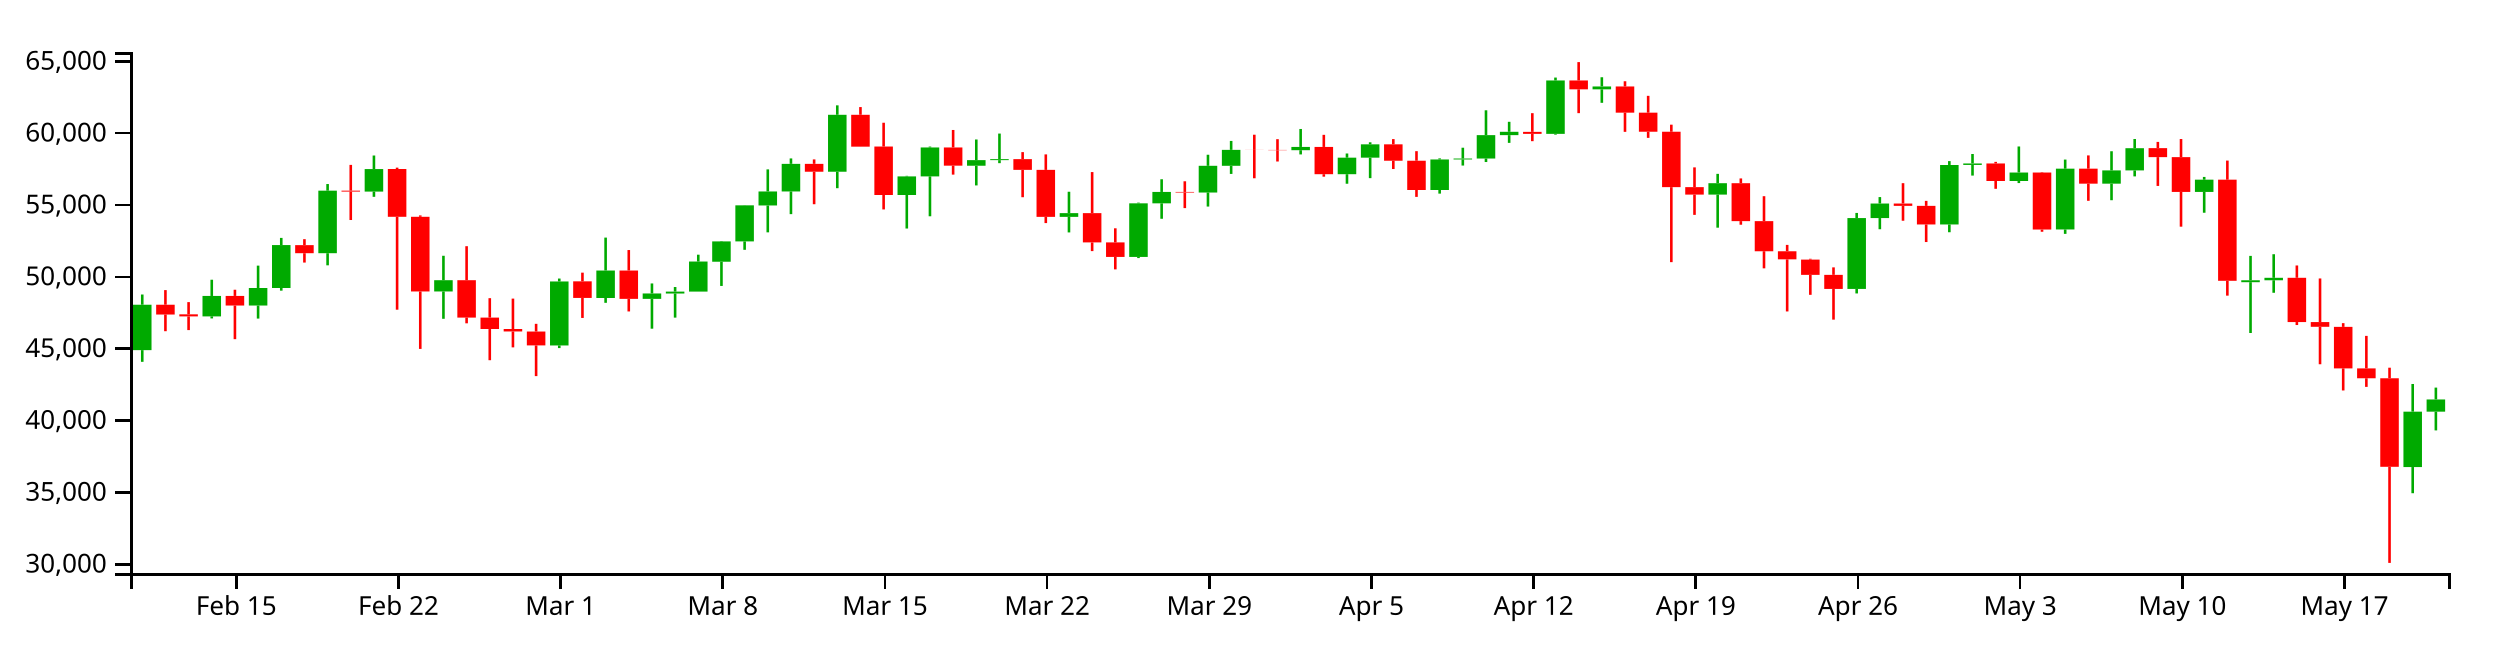
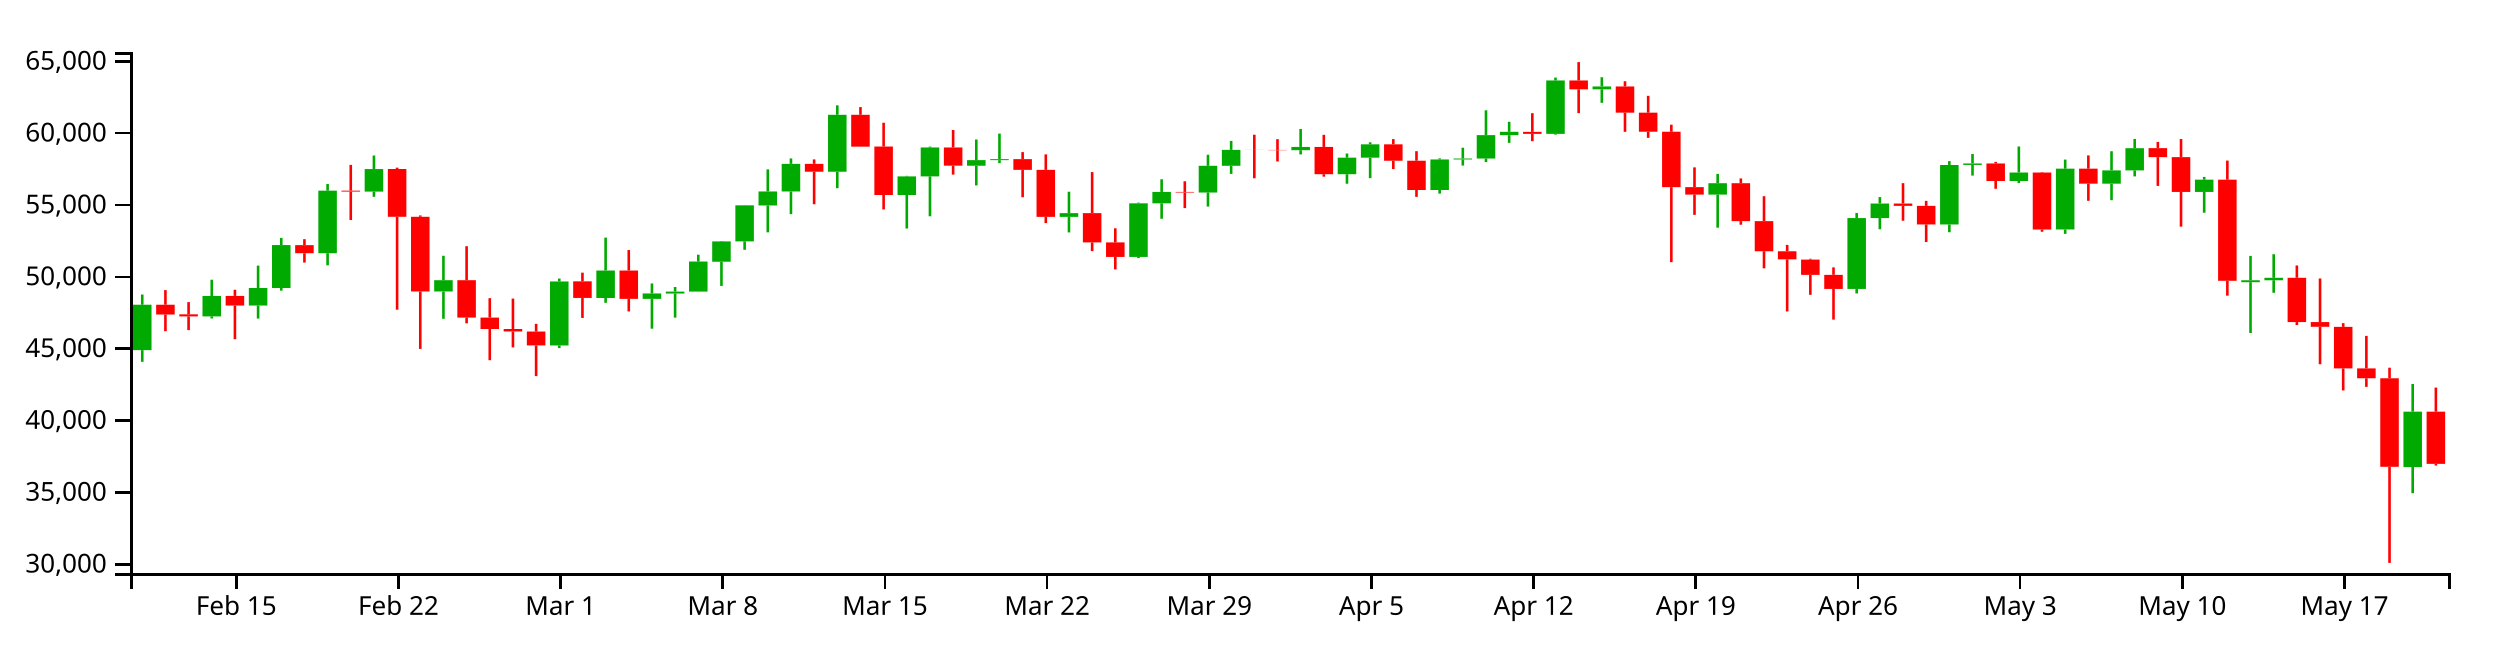
<svg xmlns="http://www.w3.org/2000/svg" version="1.1" width="960" height="250">
  <g transform="translate(50,20)">
    <style>.axis path,.axis line{fill:none;stroke:#000;shape-rendering:crispEdges;}path.candle{stroke:#000000;}path.candle.body{stroke-width:0;}path.candle.up{fill:#00AA00;stroke:#00AA00;}path.candle.down{fill:#FF0000;stroke:#FF0000;}</style>
    <g class="candlestick">
      <g class="data">
-         <path class="candle body up" d="M 1.068 114.453 l 7.117 0 L 8.185 97.007 l -7.117 0 L 1.068 114.453 M 27.757 101.491 l 7.117 0 L 34.874 93.65 l -7.117 0 L 27.757 101.491 M 45.55 97.329 l 7.117 0 L 52.667 90.585 l -7.117 0 L 45.55 97.329 M 54.446 90.585 l 7.117 0 L 61.563 74.108 l -7.117 0 L 54.446 90.585 M 72.239 77.237 l 7.117 0 L 79.356 53.217 l -7.117 0 L 72.239 77.237 M 90.032 53.575 l 7.117 0 L 97.149 44.926 l -7.117 0 L 90.032 53.575 M 116.721 91.922 l 7.117 0 L 123.838 87.59 l -7.117 0 L 116.721 91.922 M 161.204 112.651 l 7.117 0 L 168.321 88.082 l -7.117 0 L 161.204 112.651 M 178.996 94.429 l 7.117 0 L 186.114 83.876 l -7.117 0 L 178.996 94.429 M 196.789 94.774 l 7.117 0 L 203.906 92.691 l -7.117 0 L 196.789 94.774 M 205.686 92.718 l 7.117 0 L 212.803 91.971 l -7.117 0 L 205.686 92.718 M 214.582 91.971 l 7.117 0 L 221.699 80.442 l -7.117 0 L 214.582 91.971 M 223.479 80.512 l 7.117 0 L 230.596 72.698 l -7.117 0 L 223.479 80.512 M 232.375 72.698 l 7.117 0 L 239.492 58.853 l -7.117 0 L 232.375 72.698 M 241.271 58.907 l 7.117 0 L 248.389 53.517 l -7.117 0 L 241.271 58.907 M 250.168 53.517 l 7.117 0 L 257.285 42.915 l -7.117 0 L 250.168 53.517 M 267.961 45.957 l 7.117 0 L 275.078 24.071 l -7.117 0 L 267.961 45.957 M 294.65 54.877 l 7.117 0 L 301.767 47.728 l -7.117 0 L 294.65 54.877 M 303.547 47.728 l 7.117 0 L 310.664 36.626 l -7.117 0 L 303.547 47.728 M 321.339 43.644 l 7.117 0 L 328.457 41.498 l -7.117 0 L 321.339 43.644 M 330.236 41.498 l 7.117 0 L 337.353 41.099 l -7.117 0 L 330.236 41.498 M 356.925 63.274 l 7.117 0 L 364.042 61.852 l -7.117 0 L 356.925 63.274 M 383.615 78.665 l 7.117 0 L 390.732 58.075 l -7.117 0 L 383.615 78.665 M 392.511 58.075 l 7.117 0 L 399.628 53.707 l -7.117 0 L 392.511 58.075 M 410.304 53.925 l 7.117 0 L 417.421 43.675 l -7.117 0 L 410.304 53.925 M 419.2 43.675 l 7.117 0 L 426.317 37.544 l -7.117 0 L 419.2 43.675 M 445.89 37.688 l 7.117 0 L 453.007 36.422 l -7.117 0 L 445.89 37.688 M 463.683 46.894 l 7.117 0 L 470.8 40.549 l -7.117 0 L 463.683 46.894 M 472.579 40.549 l 7.117 0 L 479.696 35.429 l -7.117 0 L 472.579 40.549 M 499.268 52.955 l 7.117 0 L 506.385 41.236 l -7.117 0 L 499.268 52.955 M 508.165 41.236 l 7.117 0 L 515.282 40.877 l -7.117 0 L 508.165 41.236 M 517.061 40.877 l 7.117 0 L 524.178 31.902 l -7.117 0 L 517.061 40.877 M 525.958 31.902 l 7.117 0 L 533.075 30.615 l -7.117 0 L 525.958 31.902 M 543.75 31.401 l 7.117 0 L 550.868 10.903 l -7.117 0 L 543.75 31.401 M 561.543 14.299 l 7.117 0 L 568.661 13.193 l -7.117 0 L 561.543 14.299 M 606.026 54.722 l 7.117 0 L 613.143 50.353 l -7.117 0 L 606.026 54.722 M 659.404 90.953 l 7.117 0 L 666.521 63.726 l -7.117 0 L 659.404 90.953 M 668.301 63.726 l 7.117 0 L 675.418 58.15 l -7.117 0 L 668.301 63.726 M 694.99 66.189 l 7.117 0 L 702.107 43.35 l -7.117 0 L 694.99 66.189 M 703.886 43.334 l 7.117 0 L 711.004 42.765 l -7.117 0 L 703.886 43.334 M 721.679 49.508 l 7.117 0 L 728.796 46.246 l -7.117 0 L 721.679 49.508 M 739.472 68.119 l 7.117 0 L 746.589 44.775 l -7.117 0 L 739.472 68.119 M 757.265 50.526 l 7.117 0 L 764.382 45.444 l -7.117 0 L 757.265 50.526 M 766.162 45.44 l 7.117 0 L 773.279 36.907 l -7.117 0 L 766.162 45.44 M 792.851 53.713 l 7.117 0 L 799.968 49.001 l -7.117 0 L 792.851 53.713 M 810.644 88.357 l 7.117 0 L 817.761 87.619 l -7.117 0 L 810.644 88.357 M 819.54 87.614 l 7.117 0 L 826.657 86.678 l -7.117 0 L 819.54 87.614 M 872.919 159.345 l 7.117 0 L 880.036 138.073 l -7.117 0 L 872.919 159.345 M 881.815 138.08 l 7.117 0 L 888.932 133.382 l -7.117 0 L 881.815 138.08" />
-         <path class="candle body down" d="M 9.964 97.011 l 7.117 0 L 17.081 100.769 l -7.117 0 L 9.964 97.011 M 18.86 100.711 l 7.117 0 L 25.978 101.508 l -7.117 0 L 18.86 100.711 M 36.653 93.636 l 7.117 0 L 43.77 97.329 l -7.117 0 L 36.653 93.636 M 63.343 74.119 l 7.117 0 L 70.46 77.237 l -7.117 0 L 63.343 74.119 M 81.136 53.217 l 7.117 0 L 88.253 53.575 l -7.117 0 L 81.136 53.217 M 98.928 44.906 l 7.117 0 L 106.046 63.25 l -7.117 0 L 98.928 44.906 M 107.825 63.25 l 7.117 0 L 114.942 91.922 l -7.117 0 L 107.825 63.25 M 125.618 87.59 l 7.117 0 L 132.735 101.949 l -7.117 0 L 125.618 87.59 M 134.514 101.949 l 7.117 0 L 141.631 106.346 l -7.117 0 L 134.514 101.949 M 143.411 106.346 l 7.117 0 L 150.528 107.286 l -7.117 0 L 143.411 106.346 M 152.307 107.302 l 7.117 0 L 159.424 112.643 l -7.117 0 L 152.307 107.302 M 170.1 88.034 l 7.117 0 L 177.217 94.407 l -7.117 0 L 170.1 88.034 M 187.893 83.876 l 7.117 0 L 195.01 94.774 l -7.117 0 L 187.893 83.876 M 259.064 42.915 l 7.117 0 L 266.182 45.957 l -7.117 0 L 259.064 42.915 M 276.857 24.071 l 7.117 0 L 283.974 36.321 l -7.117 0 L 276.857 24.071 M 285.754 36.278 l 7.117 0 L 292.871 54.877 l -7.117 0 L 285.754 36.278 M 312.443 36.626 l 7.117 0 L 319.56 43.605 l -7.117 0 L 312.443 36.626 M 339.132 41.111 l 7.117 0 L 346.25 45.241 l -7.117 0 L 339.132 41.111 M 348.029 45.241 l 7.117 0 L 355.146 63.274 l -7.117 0 L 348.029 45.241 M 365.822 61.842 l 7.117 0 L 372.939 73.093 l -7.117 0 L 365.822 61.842 M 374.718 73.093 l 7.117 0 L 381.835 78.665 l -7.117 0 L 374.718 73.093 M 401.407 53.707 l 7.117 0 L 408.525 53.925 l -7.117 0 L 401.407 53.707 M 428.097 37.544 l 7.117 0 L 435.214 37.577 l -7.117 0 L 428.097 37.544 M 436.993 37.583 l 7.117 0 L 444.11 37.688 l -7.117 0 L 436.993 37.583 M 454.786 36.422 l 7.117 0 L 461.903 46.894 l -7.117 0 L 454.786 36.422 M 481.475 35.429 l 7.117 0 L 488.593 41.712 l -7.117 0 L 481.475 35.429 M 490.372 41.718 l 7.117 0 L 497.489 52.955 l -7.117 0 L 490.372 41.718 M 534.854 30.635 l 7.117 0 L 541.971 31.401 l -7.117 0 L 534.854 30.635 M 552.647 10.903 l 7.117 0 L 559.764 14.299 l -7.117 0 L 552.647 10.903 M 570.44 13.2 l 7.117 0 L 577.557 23.263 l -7.117 0 L 570.44 13.2 M 579.336 23.263 l 7.117 0 L 586.453 30.591 l -7.117 0 L 579.336 23.263 M 588.233 30.591 l 7.117 0 L 595.35 51.871 l -7.117 0 L 588.233 30.591 M 597.129 51.871 l 7.117 0 L 604.246 54.722 l -7.117 0 L 597.129 51.871 M 614.922 50.353 l 7.117 0 L 622.039 64.905 l -7.117 0 L 614.922 50.353 M 623.818 64.905 l 7.117 0 L 630.936 76.474 l -7.117 0 L 623.818 64.905 M 632.715 76.474 l 7.117 0 L 639.832 79.595 l -7.117 0 L 632.715 76.474 M 641.611 79.676 l 7.117 0 L 648.729 85.539 l -7.117 0 L 641.611 79.676 M 650.508 85.539 l 7.117 0 L 657.625 90.953 l -7.117 0 L 650.508 85.539 M 677.197 58.15 l 7.117 0 L 684.314 59.064 l -7.117 0 L 677.197 58.15 M 686.094 59.064 l 7.117 0 L 693.211 66.189 l -7.117 0 L 686.094 59.064 M 712.783 42.781 l 7.117 0 L 719.9 49.508 l -7.117 0 L 712.783 42.781 M 730.576 46.246 l 7.117 0 L 737.693 68.147 l -7.117 0 L 730.576 46.246 M 748.369 44.775 l 7.117 0 L 755.486 50.526 l -7.117 0 L 748.369 44.775 M 775.058 36.882 l 7.117 0 L 782.175 40.334 l -7.117 0 L 775.058 36.882 M 783.954 40.334 l 7.117 0 L 791.072 53.713 l -7.117 0 L 783.954 40.334 M 801.747 49.001 l 7.117 0 L 808.864 87.838 l -7.117 0 L 801.747 49.001 M 828.437 86.663 l 7.117 0 L 835.554 103.664 l -7.117 0 L 828.437 86.663 M 837.333 103.664 l 7.117 0 L 844.45 105.493 l -7.117 0 L 837.333 103.664 M 846.23 105.518 l 7.117 0 L 853.347 121.457 l -7.117 0 L 846.23 105.518 M 855.126 121.458 l 7.117 0 L 862.243 125.255 l -7.117 0 L 855.126 121.458 M 864.022 125.255 l 7.117 0 L 871.14 159.241 l -7.117 0 L 864.022 125.255" />
+         <path class="candle body up" d="M 1.068 114.453 l 7.117 0 L 8.185 97.007 l -7.117 0 L 1.068 114.453 M 27.757 101.491 l 7.117 0 L 34.874 93.65 l -7.117 0 L 27.757 101.491 M 45.55 97.329 l 7.117 0 L 52.667 90.585 l -7.117 0 L 45.55 97.329 M 54.446 90.585 l 7.117 0 L 61.563 74.108 l -7.117 0 L 54.446 90.585 M 72.239 77.237 l 7.117 0 L 79.356 53.217 l -7.117 0 L 72.239 77.237 M 90.032 53.575 l 7.117 0 L 97.149 44.926 l -7.117 0 L 90.032 53.575 M 116.721 91.922 l 7.117 0 L 123.838 87.59 l -7.117 0 L 116.721 91.922 M 161.204 112.651 l 7.117 0 L 168.321 88.082 l -7.117 0 L 161.204 112.651 M 178.996 94.429 l 7.117 0 L 186.114 83.876 l -7.117 0 L 178.996 94.429 M 196.789 94.774 l 7.117 0 L 203.906 92.691 l -7.117 0 L 196.789 94.774 M 205.686 92.718 l 7.117 0 L 212.803 91.971 l -7.117 0 L 205.686 92.718 M 214.582 91.971 l 7.117 0 L 221.699 80.442 l -7.117 0 L 214.582 91.971 M 223.479 80.512 l 7.117 0 L 230.596 72.698 l -7.117 0 L 223.479 80.512 M 232.375 72.698 l 7.117 0 L 239.492 58.853 l -7.117 0 L 232.375 72.698 M 241.271 58.907 l 7.117 0 L 248.389 53.517 l -7.117 0 L 241.271 58.907 M 250.168 53.517 l 7.117 0 L 257.285 42.915 l -7.117 0 L 250.168 53.517 M 267.961 45.957 l 7.117 0 L 275.078 24.071 l -7.117 0 L 267.961 45.957 M 294.65 54.877 l 7.117 0 L 301.767 47.728 l -7.117 0 L 294.65 54.877 M 303.547 47.728 l 7.117 0 L 310.664 36.626 l -7.117 0 L 303.547 47.728 M 321.339 43.644 l 7.117 0 L 328.457 41.498 l -7.117 0 L 321.339 43.644 M 330.236 41.498 l 7.117 0 L 337.353 41.099 l -7.117 0 L 330.236 41.498 M 356.925 63.274 l 7.117 0 L 364.042 61.852 l -7.117 0 L 356.925 63.274 M 383.615 78.665 l 7.117 0 L 390.732 58.075 l -7.117 0 L 383.615 78.665 M 392.511 58.075 l 7.117 0 L 399.628 53.707 l -7.117 0 L 392.511 58.075 M 410.304 53.925 l 7.117 0 L 417.421 43.675 l -7.117 0 L 410.304 53.925 M 419.2 43.675 l 7.117 0 L 426.317 37.544 l -7.117 0 L 419.2 43.675 M 445.89 37.688 l 7.117 0 L 453.007 36.422 l -7.117 0 L 445.89 37.688 M 463.683 46.894 l 7.117 0 L 470.8 40.549 l -7.117 0 L 463.683 46.894 M 472.579 40.549 l 7.117 0 L 479.696 35.429 l -7.117 0 L 472.579 40.549 M 499.268 52.955 l 7.117 0 L 506.385 41.236 l -7.117 0 L 499.268 52.955 M 508.165 41.236 l 7.117 0 L 515.282 40.877 l -7.117 0 L 508.165 41.236 M 517.061 40.877 l 7.117 0 L 524.178 31.902 l -7.117 0 L 517.061 40.877 M 525.958 31.902 l 7.117 0 L 533.075 30.615 l -7.117 0 L 525.958 31.902 M 543.75 31.401 l 7.117 0 L 550.868 10.903 l -7.117 0 L 543.75 31.401 M 561.543 14.299 l 7.117 0 L 568.661 13.193 l -7.117 0 L 561.543 14.299 M 606.026 54.722 l 7.117 0 L 613.143 50.353 l -7.117 0 L 606.026 54.722 M 659.404 90.953 l 7.117 0 L 666.521 63.726 l -7.117 0 L 659.404 90.953 M 668.301 63.726 l 7.117 0 L 675.418 58.15 l -7.117 0 L 668.301 63.726 M 694.99 66.189 l 7.117 0 L 702.107 43.35 l -7.117 0 L 694.99 66.189 M 703.886 43.334 l 7.117 0 L 711.004 42.765 l -7.117 0 L 703.886 43.334 M 721.679 49.508 l 7.117 0 L 728.796 46.246 l -7.117 0 L 721.679 49.508 M 739.472 68.119 l 7.117 0 L 746.589 44.775 l -7.117 0 L 739.472 68.119 M 757.265 50.526 l 7.117 0 L 764.382 45.444 l -7.117 0 L 757.265 50.526 M 766.162 45.44 l 7.117 0 L 773.279 36.907 l -7.117 0 L 766.162 45.44 M 792.851 53.713 l 7.117 0 L 799.968 49.001 l -7.117 0 L 792.851 53.713 M 810.644 88.357 l 7.117 0 L 817.761 87.619 l -7.117 0 L 810.644 88.357 M 819.54 87.614 l 7.117 0 L 826.657 86.678 l -7.117 0 L 819.54 87.614 M 872.919 159.345 l 7.117 0 L 880.036 138.073 l -7.117 0 L 872.919 159.345" />
+         <path class="candle body down" d="M 9.964 97.011 l 7.117 0 L 17.081 100.769 l -7.117 0 L 9.964 97.011 M 18.86 100.711 l 7.117 0 L 25.978 101.508 l -7.117 0 L 18.86 100.711 M 36.653 93.636 l 7.117 0 L 43.77 97.329 l -7.117 0 L 36.653 93.636 M 63.343 74.119 l 7.117 0 L 70.46 77.237 l -7.117 0 L 63.343 74.119 M 81.136 53.217 l 7.117 0 L 88.253 53.575 l -7.117 0 L 81.136 53.217 M 98.928 44.906 l 7.117 0 L 106.046 63.25 l -7.117 0 L 98.928 44.906 M 107.825 63.25 l 7.117 0 L 114.942 91.922 l -7.117 0 L 107.825 63.25 M 125.618 87.59 l 7.117 0 L 132.735 101.949 l -7.117 0 L 125.618 87.59 M 134.514 101.949 l 7.117 0 L 141.631 106.346 l -7.117 0 L 134.514 101.949 M 143.411 106.346 l 7.117 0 L 150.528 107.286 l -7.117 0 L 143.411 106.346 M 152.307 107.302 l 7.117 0 L 159.424 112.643 l -7.117 0 L 152.307 107.302 M 170.1 88.034 l 7.117 0 L 177.217 94.407 l -7.117 0 L 170.1 88.034 M 187.893 83.876 l 7.117 0 L 195.01 94.774 l -7.117 0 L 187.893 83.876 M 259.064 42.915 l 7.117 0 L 266.182 45.957 l -7.117 0 L 259.064 42.915 M 276.857 24.071 l 7.117 0 L 283.974 36.321 l -7.117 0 L 276.857 24.071 M 285.754 36.278 l 7.117 0 L 292.871 54.877 l -7.117 0 L 285.754 36.278 M 312.443 36.626 l 7.117 0 L 319.56 43.605 l -7.117 0 L 312.443 36.626 M 339.132 41.111 l 7.117 0 L 346.25 45.241 l -7.117 0 L 339.132 41.111 M 348.029 45.241 l 7.117 0 L 355.146 63.274 l -7.117 0 L 348.029 45.241 M 365.822 61.842 l 7.117 0 L 372.939 73.093 l -7.117 0 L 365.822 61.842 M 374.718 73.093 l 7.117 0 L 381.835 78.665 l -7.117 0 L 374.718 73.093 M 401.407 53.707 l 7.117 0 L 408.525 53.925 l -7.117 0 L 401.407 53.707 M 428.097 37.544 l 7.117 0 L 435.214 37.577 l -7.117 0 L 428.097 37.544 M 436.993 37.583 l 7.117 0 L 444.11 37.688 l -7.117 0 L 436.993 37.583 M 454.786 36.422 l 7.117 0 L 461.903 46.894 l -7.117 0 L 454.786 36.422 M 481.475 35.429 l 7.117 0 L 488.593 41.712 l -7.117 0 L 481.475 35.429 M 490.372 41.718 l 7.117 0 L 497.489 52.955 l -7.117 0 L 490.372 41.718 M 534.854 30.635 l 7.117 0 L 541.971 31.401 l -7.117 0 L 534.854 30.635 M 552.647 10.903 l 7.117 0 L 559.764 14.299 l -7.117 0 L 552.647 10.903 M 570.44 13.2 l 7.117 0 L 577.557 23.263 l -7.117 0 L 570.44 13.2 M 579.336 23.263 l 7.117 0 L 586.453 30.591 l -7.117 0 L 579.336 23.263 M 588.233 30.591 l 7.117 0 L 595.35 51.871 l -7.117 0 L 588.233 30.591 M 597.129 51.871 l 7.117 0 L 604.246 54.722 l -7.117 0 L 597.129 51.871 M 614.922 50.353 l 7.117 0 L 622.039 64.905 l -7.117 0 L 614.922 50.353 M 623.818 64.905 l 7.117 0 L 630.936 76.474 l -7.117 0 L 623.818 64.905 M 632.715 76.474 l 7.117 0 L 639.832 79.595 l -7.117 0 L 632.715 76.474 M 641.611 79.676 l 7.117 0 L 648.729 85.539 l -7.117 0 L 641.611 79.676 M 650.508 85.539 l 7.117 0 L 657.625 90.953 l -7.117 0 L 650.508 85.539 M 677.197 58.15 l 7.117 0 L 684.314 59.064 l -7.117 0 L 677.197 58.15 M 686.094 59.064 l 7.117 0 L 693.211 66.189 l -7.117 0 L 686.094 59.064 M 712.783 42.781 l 7.117 0 L 719.9 49.508 l -7.117 0 L 712.783 42.781 M 730.576 46.246 l 7.117 0 L 737.693 68.147 l -7.117 0 L 730.576 46.246 M 748.369 44.775 l 7.117 0 L 755.486 50.526 l -7.117 0 L 748.369 44.775 M 775.058 36.882 l 7.117 0 L 782.175 40.334 l -7.117 0 L 775.058 36.882 M 783.954 40.334 l 7.117 0 L 791.072 53.713 l -7.117 0 L 783.954 40.334 M 801.747 49.001 l 7.117 0 L 808.864 87.838 l -7.117 0 L 801.747 49.001 M 828.437 86.663 l 7.117 0 L 835.554 103.664 l -7.117 0 L 828.437 86.663 M 837.333 103.664 l 7.117 0 L 844.45 105.493 l -7.117 0 L 837.333 103.664 M 846.23 105.518 l 7.117 0 L 853.347 121.457 l -7.117 0 L 846.23 105.518 M 855.126 121.458 l 7.117 0 L 862.243 125.255 l -7.117 0 L 855.126 121.458 M 864.022 125.255 l 7.117 0 L 871.14 159.241 l -7.117 0 L 864.022 125.255 M 881.815 138.08 l 7.117 0 L 888.932 158.116 l -7.117 0 L 881.815 138.08" />
        <path class="candle body equal" />
-         <path class="candle wick up" d="M 4.626 93.093 L 4.626 97.007 M 4.626 114.453 L 4.626 118.942 M 31.315 87.418 L 31.315 93.65 M 31.315 101.491 L 31.315 102.278 M 49.108 82.001 L 49.108 90.585 M 49.108 97.329 L 49.108 102.336 M 58.005 71.354 L 58.005 74.108 M 58.005 90.585 L 58.005 91.613 M 75.798 50.668 L 75.798 53.217 M 75.798 77.237 L 75.798 81.885 M 93.591 39.717 L 93.591 44.926 M 93.591 53.575 L 93.591 55.581 M 120.28 78.217 L 120.28 87.59 M 120.28 91.922 L 120.28 102.418 M 164.762 86.962 L 164.762 88.082 M 164.762 112.651 L 164.762 113.664 M 182.555 71.237 L 182.555 83.876 M 182.555 94.429 L 182.555 96.283 M 200.348 88.844 L 200.348 92.691 M 200.348 94.774 L 200.348 106.218 M 209.244 90.217 L 209.244 91.971 M 209.244 92.718 L 209.244 101.97 M 218.141 77.803 L 218.141 80.442 M 218.141 91.971 L 218.141 91.971 M 227.037 72.546 L 227.037 72.698 M 227.037 80.512 L 227.037 89.805 M 235.934 58.795 L 235.934 58.853 M 235.934 72.698 L 235.934 75.93 M 244.83 45.042 L 244.83 53.517 M 244.83 58.907 L 244.83 69.223 M 253.727 40.836 L 253.727 42.915 M 253.727 53.517 L 253.727 62.228 M 271.519 20.454 L 271.519 24.071 M 271.519 45.957 L 271.519 52.267 M 298.209 47.521 L 298.209 47.728 M 298.209 54.877 L 298.209 67.754 M 307.105 36.285 L 307.105 36.626 M 307.105 47.728 L 307.105 63.051 M 324.898 33.564 L 324.898 41.498 M 324.898 43.644 L 324.898 51.204 M 333.794 31.29 L 333.794 41.099 M 333.794 41.498 L 333.794 42.655 M 360.484 53.631 L 360.484 61.852 M 360.484 63.274 L 360.484 69.251 M 387.173 57.81 L 387.173 58.075 M 387.173 78.665 L 387.173 79.102 M 396.07 48.834 L 396.07 53.707 M 396.07 58.075 L 396.07 64.009 M 413.862 39.424 L 413.862 43.675 M 413.862 53.925 L 413.862 59.319 M 422.759 34.115 L 422.759 37.544 M 422.759 43.675 L 422.759 46.787 M 449.448 29.525 L 449.448 36.422 M 449.448 37.688 L 449.448 39.299 M 467.241 38.944 L 467.241 40.549 M 467.241 46.894 L 467.241 50.557 M 476.138 34.645 L 476.138 35.429 M 476.138 40.549 L 476.138 48.407 M 502.827 40.817 L 502.827 41.236 M 502.827 52.955 L 502.827 54.354 M 511.723 36.726 L 511.723 40.877 M 511.723 41.236 L 511.723 43.572 M 520.62 22.352 L 520.62 31.902 M 520.62 40.877 L 520.62 42.215 M 529.516 26.771 L 529.516 30.615 M 529.516 31.902 L 529.516 34.863 M 547.309 9.784 L 547.309 10.903 M 547.309 31.401 L 547.309 31.703 M 565.102 9.662 L 565.102 13.193 M 565.102 14.299 L 565.102 19.483 M 609.584 46.76 L 609.584 50.353 M 609.584 54.722 L 609.584 67.43 M 662.963 61.766 L 662.963 63.726 M 662.963 90.953 L 662.963 92.681 M 671.859 55.678 L 671.859 58.15 M 671.859 63.726 L 671.859 68.026 M 698.549 41.867 L 698.549 43.35 M 698.549 66.189 L 698.549 69.179 M 707.445 39.136 L 707.445 42.765 M 707.445 43.334 L 707.445 47.423 M 725.238 36.248 L 725.238 46.246 M 725.238 49.508 L 725.238 50.298 M 743.031 41.278 L 743.031 44.775 M 743.031 68.119 L 743.031 69.803 M 760.824 38.077 L 760.824 45.444 M 760.824 50.526 L 760.824 56.883 M 769.72 33.387 L 769.72 36.907 M 769.72 45.44 L 769.72 47.733 M 796.409 47.94 L 796.409 49.001 M 796.409 53.713 L 796.409 61.692 M 814.202 78.26 L 814.202 87.619 M 814.202 88.357 L 814.202 107.874 M 823.099 77.621 L 823.099 86.678 M 823.099 87.614 L 823.099 92.426 M 876.477 127.451 L 876.477 138.073 M 876.477 159.345 L 876.477 169.394 M 885.374 128.84 L 885.374 133.382 M 885.374 138.08 L 885.374 145.271" style="stroke-width: 1px;" />
-         <path class="candle wick down" d="M 13.523 91.399 L 13.523 97.011 M 13.523 100.769 L 13.523 107.184 M 22.419 96.011 L 22.419 100.711 M 22.419 101.508 L 22.419 106.756 M 40.212 91.261 L 40.212 93.636 M 40.212 97.329 L 40.212 110.242 M 66.901 71.844 L 66.901 74.119 M 66.901 77.237 L 66.901 80.827 M 84.694 43.316 L 84.694 53.217 M 84.694 53.575 L 84.694 64.484 M 102.487 44.375 L 102.487 44.906 M 102.487 63.25 L 102.487 98.924 M 111.383 62.72 L 111.383 63.25 M 111.383 91.922 L 111.383 113.984 M 129.176 74.538 L 129.176 87.59 M 129.176 101.949 L 129.176 104.153 M 138.073 94.498 L 138.073 101.949 M 138.073 106.346 L 138.073 118.319 M 146.969 94.665 L 146.969 106.346 M 146.969 107.286 L 146.969 113.391 M 155.866 104.351 L 155.866 107.302 M 155.866 112.643 L 155.866 124.426 M 173.659 84.7 L 173.659 88.034 M 173.659 94.407 L 173.659 102.093 M 191.451 76.016 L 191.451 83.876 M 191.451 94.774 L 191.451 99.597 M 262.623 41.214 L 262.623 42.915 M 262.623 45.957 L 262.623 58.421 M 280.416 21.112 L 280.416 24.071 M 280.416 36.321 L 280.416 36.329 M 289.312 27.133 L 289.312 36.278 M 289.312 54.877 L 289.312 60.423 M 316.002 29.911 L 316.002 36.626 M 316.002 43.605 L 316.002 47.054 M 342.691 38.413 L 342.691 41.111 M 342.691 45.241 L 342.691 55.732 M 351.587 39.287 L 351.587 45.241 M 351.587 63.274 L 351.587 65.664 M 369.38 46.077 L 369.38 61.842 M 369.38 73.093 L 369.38 76.424 M 378.277 67.667 L 378.277 73.093 M 378.277 78.665 L 378.277 83.444 M 404.966 49.61 L 404.966 53.707 M 404.966 53.925 L 404.966 59.916 M 431.655 31.732 L 431.655 37.544 M 431.655 37.577 L 431.655 48.455 M 440.552 33.442 L 440.552 37.583 M 440.552 37.688 L 440.552 42.019 M 458.345 31.777 L 458.345 36.422 M 458.345 46.894 L 458.345 47.843 M 485.034 33.413 L 485.034 35.429 M 485.034 41.712 L 485.034 44.902 M 493.93 38.049 L 493.93 41.718 M 493.93 52.955 L 493.93 55.606 M 538.413 23.455 L 538.413 30.635 M 538.413 31.401 L 538.413 34.211 M 556.206 3.846 L 556.206 10.903 M 556.206 14.299 L 556.206 23.45 M 573.998 11.203 L 573.998 13.2 M 573.998 23.263 L 573.998 30.628 M 582.895 16.801 L 582.895 23.263 M 582.895 30.591 L 582.895 32.941 M 591.791 27.875 L 591.791 30.591 M 591.791 51.871 L 591.791 80.665 M 600.688 44.274 L 600.688 51.871 M 600.688 54.722 L 600.688 62.511 M 618.481 48.517 L 618.481 50.353 M 618.481 64.905 L 618.481 66.293 M 627.377 55.339 L 627.377 64.905 M 627.377 76.474 L 627.377 83.045 M 636.273 74.041 L 636.273 76.474 M 636.273 79.595 L 636.273 99.597 M 645.17 79.369 L 645.17 79.676 M 645.17 85.539 L 645.17 93.213 M 654.066 82.67 L 654.066 85.539 M 654.066 90.953 L 654.066 102.742 M 680.756 50.337 L 680.756 58.15 M 680.756 59.064 L 680.756 64.764 M 689.652 57.135 L 689.652 59.064 M 689.652 66.189 L 689.652 72.942 M 716.341 42.154 L 716.341 42.781 M 716.341 49.508 L 716.341 52.504 M 734.134 46.077 L 734.134 46.246 M 734.134 68.147 L 734.134 68.993 M 751.927 39.677 L 751.927 44.775 M 751.927 50.526 L 751.927 57.112 M 778.617 34.49 L 778.617 36.882 M 778.617 40.334 L 778.617 51.398 M 787.513 33.387 L 787.513 40.334 M 787.513 53.713 L 787.513 67.044 M 805.306 41.663 L 805.306 49.001 M 805.306 87.838 L 805.306 93.528 M 831.995 81.941 L 831.995 86.663 M 831.995 103.664 L 831.995 104.811 M 840.892 86.93 L 840.892 103.664 M 840.892 105.493 L 840.892 119.872 M 849.788 104.088 L 849.788 105.518 M 849.788 121.457 L 849.788 129.938 M 858.685 108.981 L 858.685 121.458 M 858.685 125.255 L 858.685 128.564 M 867.581 121.199 L 867.581 125.255 M 867.581 159.241 L 867.581 196.154" style="stroke-width: 1px;" />
+         <path class="candle wick up" d="M 4.626 93.093 L 4.626 97.007 M 4.626 114.453 L 4.626 118.942 M 31.315 87.418 L 31.315 93.65 M 31.315 101.491 L 31.315 102.278 M 49.108 82.001 L 49.108 90.585 M 49.108 97.329 L 49.108 102.336 M 58.005 71.354 L 58.005 74.108 M 58.005 90.585 L 58.005 91.613 M 75.798 50.668 L 75.798 53.217 M 75.798 77.237 L 75.798 81.885 M 93.591 39.717 L 93.591 44.926 M 93.591 53.575 L 93.591 55.581 M 120.28 78.217 L 120.28 87.59 M 120.28 91.922 L 120.28 102.418 M 164.762 86.962 L 164.762 88.082 M 164.762 112.651 L 164.762 113.664 M 182.555 71.237 L 182.555 83.876 M 182.555 94.429 L 182.555 96.283 M 200.348 88.844 L 200.348 92.691 M 200.348 94.774 L 200.348 106.218 M 209.244 90.217 L 209.244 91.971 M 209.244 92.718 L 209.244 101.97 M 218.141 77.803 L 218.141 80.442 M 218.141 91.971 L 218.141 91.971 M 227.037 72.546 L 227.037 72.698 M 227.037 80.512 L 227.037 89.805 M 235.934 58.795 L 235.934 58.853 M 235.934 72.698 L 235.934 75.93 M 244.83 45.042 L 244.83 53.517 M 244.83 58.907 L 244.83 69.223 M 253.727 40.836 L 253.727 42.915 M 253.727 53.517 L 253.727 62.228 M 271.519 20.454 L 271.519 24.071 M 271.519 45.957 L 271.519 52.267 M 298.209 47.521 L 298.209 47.728 M 298.209 54.877 L 298.209 67.754 M 307.105 36.285 L 307.105 36.626 M 307.105 47.728 L 307.105 63.051 M 324.898 33.564 L 324.898 41.498 M 324.898 43.644 L 324.898 51.204 M 333.794 31.29 L 333.794 41.099 M 333.794 41.498 L 333.794 42.655 M 360.484 53.631 L 360.484 61.852 M 360.484 63.274 L 360.484 69.251 M 387.173 57.81 L 387.173 58.075 M 387.173 78.665 L 387.173 79.102 M 396.07 48.834 L 396.07 53.707 M 396.07 58.075 L 396.07 64.009 M 413.862 39.424 L 413.862 43.675 M 413.862 53.925 L 413.862 59.319 M 422.759 34.115 L 422.759 37.544 M 422.759 43.675 L 422.759 46.787 M 449.448 29.525 L 449.448 36.422 M 449.448 37.688 L 449.448 39.299 M 467.241 38.944 L 467.241 40.549 M 467.241 46.894 L 467.241 50.557 M 476.138 34.645 L 476.138 35.429 M 476.138 40.549 L 476.138 48.407 M 502.827 40.817 L 502.827 41.236 M 502.827 52.955 L 502.827 54.354 M 511.723 36.726 L 511.723 40.877 M 511.723 41.236 L 511.723 43.572 M 520.62 22.352 L 520.62 31.902 M 520.62 40.877 L 520.62 42.215 M 529.516 26.771 L 529.516 30.615 M 529.516 31.902 L 529.516 34.863 M 547.309 9.784 L 547.309 10.903 M 547.309 31.401 L 547.309 31.703 M 565.102 9.662 L 565.102 13.193 M 565.102 14.299 L 565.102 19.483 M 609.584 46.76 L 609.584 50.353 M 609.584 54.722 L 609.584 67.43 M 662.963 61.766 L 662.963 63.726 M 662.963 90.953 L 662.963 92.681 M 671.859 55.678 L 671.859 58.15 M 671.859 63.726 L 671.859 68.026 M 698.549 41.867 L 698.549 43.35 M 698.549 66.189 L 698.549 69.179 M 707.445 39.136 L 707.445 42.765 M 707.445 43.334 L 707.445 47.423 M 725.238 36.248 L 725.238 46.246 M 725.238 49.508 L 725.238 50.298 M 743.031 41.278 L 743.031 44.775 M 743.031 68.119 L 743.031 69.803 M 760.824 38.077 L 760.824 45.444 M 760.824 50.526 L 760.824 56.883 M 769.72 33.387 L 769.72 36.907 M 769.72 45.44 L 769.72 47.733 M 796.409 47.94 L 796.409 49.001 M 796.409 53.713 L 796.409 61.692 M 814.202 78.26 L 814.202 87.619 M 814.202 88.357 L 814.202 107.874 M 823.099 77.621 L 823.099 86.678 M 823.099 87.614 L 823.099 92.426 M 876.477 127.451 L 876.477 138.073 M 876.477 159.345 L 876.477 169.394" style="stroke-width: 1px;" />
+         <path class="candle wick down" d="M 13.523 91.399 L 13.523 97.011 M 13.523 100.769 L 13.523 107.184 M 22.419 96.011 L 22.419 100.711 M 22.419 101.508 L 22.419 106.756 M 40.212 91.261 L 40.212 93.636 M 40.212 97.329 L 40.212 110.242 M 66.901 71.844 L 66.901 74.119 M 66.901 77.237 L 66.901 80.827 M 84.694 43.316 L 84.694 53.217 M 84.694 53.575 L 84.694 64.484 M 102.487 44.375 L 102.487 44.906 M 102.487 63.25 L 102.487 98.924 M 111.383 62.72 L 111.383 63.25 M 111.383 91.922 L 111.383 113.984 M 129.176 74.538 L 129.176 87.59 M 129.176 101.949 L 129.176 104.153 M 138.073 94.498 L 138.073 101.949 M 138.073 106.346 L 138.073 118.319 M 146.969 94.665 L 146.969 106.346 M 146.969 107.286 L 146.969 113.391 M 155.866 104.351 L 155.866 107.302 M 155.866 112.643 L 155.866 124.426 M 173.659 84.7 L 173.659 88.034 M 173.659 94.407 L 173.659 102.093 M 191.451 76.016 L 191.451 83.876 M 191.451 94.774 L 191.451 99.597 M 262.623 41.214 L 262.623 42.915 M 262.623 45.957 L 262.623 58.421 M 280.416 21.112 L 280.416 24.071 M 280.416 36.321 L 280.416 36.329 M 289.312 27.133 L 289.312 36.278 M 289.312 54.877 L 289.312 60.423 M 316.002 29.911 L 316.002 36.626 M 316.002 43.605 L 316.002 47.054 M 342.691 38.413 L 342.691 41.111 M 342.691 45.241 L 342.691 55.732 M 351.587 39.287 L 351.587 45.241 M 351.587 63.274 L 351.587 65.664 M 369.38 46.077 L 369.38 61.842 M 369.38 73.093 L 369.38 76.424 M 378.277 67.667 L 378.277 73.093 M 378.277 78.665 L 378.277 83.444 M 404.966 49.61 L 404.966 53.707 M 404.966 53.925 L 404.966 59.916 M 431.655 31.732 L 431.655 37.544 M 431.655 37.577 L 431.655 48.455 M 440.552 33.442 L 440.552 37.583 M 440.552 37.688 L 440.552 42.019 M 458.345 31.777 L 458.345 36.422 M 458.345 46.894 L 458.345 47.843 M 485.034 33.413 L 485.034 35.429 M 485.034 41.712 L 485.034 44.902 M 493.93 38.049 L 493.93 41.718 M 493.93 52.955 L 493.93 55.606 M 538.413 23.455 L 538.413 30.635 M 538.413 31.401 L 538.413 34.211 M 556.206 3.846 L 556.206 10.903 M 556.206 14.299 L 556.206 23.45 M 573.998 11.203 L 573.998 13.2 M 573.998 23.263 L 573.998 30.628 M 582.895 16.801 L 582.895 23.263 M 582.895 30.591 L 582.895 32.941 M 591.791 27.875 L 591.791 30.591 M 591.791 51.871 L 591.791 80.665 M 600.688 44.274 L 600.688 51.871 M 600.688 54.722 L 600.688 62.511 M 618.481 48.517 L 618.481 50.353 M 618.481 64.905 L 618.481 66.293 M 627.377 55.339 L 627.377 64.905 M 627.377 76.474 L 627.377 83.045 M 636.273 74.041 L 636.273 76.474 M 636.273 79.595 L 636.273 99.597 M 645.17 79.369 L 645.17 79.676 M 645.17 85.539 L 645.17 93.213 M 654.066 82.67 L 654.066 85.539 M 654.066 90.953 L 654.066 102.742 M 680.756 50.337 L 680.756 58.15 M 680.756 59.064 L 680.756 64.764 M 689.652 57.135 L 689.652 59.064 M 689.652 66.189 L 689.652 72.942 M 716.341 42.154 L 716.341 42.781 M 716.341 49.508 L 716.341 52.504 M 734.134 46.077 L 734.134 46.246 M 734.134 68.147 L 734.134 68.993 M 751.927 39.677 L 751.927 44.775 M 751.927 50.526 L 751.927 57.112 M 778.617 34.49 L 778.617 36.882 M 778.617 40.334 L 778.617 51.398 M 787.513 33.387 L 787.513 40.334 M 787.513 53.713 L 787.513 67.044 M 805.306 41.663 L 805.306 49.001 M 805.306 87.838 L 805.306 93.528 M 831.995 81.941 L 831.995 86.663 M 831.995 103.664 L 831.995 104.811 M 840.892 86.93 L 840.892 103.664 M 840.892 105.493 L 840.892 119.872 M 849.788 104.088 L 849.788 105.518 M 849.788 121.457 L 849.788 129.938 M 858.685 108.981 L 858.685 121.458 M 858.685 125.255 L 858.685 128.564 M 867.581 121.199 L 867.581 125.255 M 867.581 159.241 L 867.581 196.154 M 885.374 128.84 L 885.374 138.08 M 885.374 158.116 L 885.374 158.773" style="stroke-width: 1px;" />
        <path class="candle wick equal" style="stroke-width: 1px;" />
      </g>
    </g>
    <g class="x axis" transform="translate(0,200)" fill="none" font-size="10" font-family="sans-serif" text-anchor="middle">
      <path class="domain" stroke="#000" d="M0.5,6V0.5H890.5V6" />
      <g class="tick" opacity="1" transform="translate(40.21192,0)">
        <line stroke="#000" y2="6" x1="0.5" x2="0.5" />
        <text fill="#000" y="9" x="0.5" dy="0.71em">Feb 15</text>
      </g>
      <g class="tick" opacity="1" transform="translate(102.487,0)">
        <line stroke="#000" y2="6" x1="0.5" x2="0.5" />
        <text fill="#000" y="9" x="0.5" dy="0.71em">Feb 22</text>
      </g>
      <g class="tick" opacity="1" transform="translate(164.7621,0)">
        <line stroke="#000" y2="6" x1="0.5" x2="0.5" />
        <text fill="#000" y="9" x="0.5" dy="0.71em">Mar  1</text>
      </g>
      <g class="tick" opacity="1" transform="translate(227.0372,0)">
        <line stroke="#000" y2="6" x1="0.5" x2="0.5" />
        <text fill="#000" y="9" x="0.5" dy="0.71em">Mar  8</text>
      </g>
      <g class="tick" opacity="1" transform="translate(289.3123,0)">
        <line stroke="#000" y2="6" x1="0.5" x2="0.5" />
        <text fill="#000" y="9" x="0.5" dy="0.71em">Mar 15</text>
      </g>
      <g class="tick" opacity="1" transform="translate(351.5874,0)">
        <line stroke="#000" y2="6" x1="0.5" x2="0.5" />
        <text fill="#000" y="9" x="0.5" dy="0.71em">Mar 22</text>
      </g>
      <g class="tick" opacity="1" transform="translate(413.8625,0)">
        <line stroke="#000" y2="6" x1="0.5" x2="0.5" />
        <text fill="#000" y="9" x="0.5" dy="0.71em">Mar 29</text>
      </g>
      <g class="tick" opacity="1" transform="translate(476.1375,0)">
        <line stroke="#000" y2="6" x1="0.5" x2="0.5" />
        <text fill="#000" y="9" x="0.5" dy="0.71em">Apr  5</text>
      </g>
      <g class="tick" opacity="1" transform="translate(538.4126,0)">
        <line stroke="#000" y2="6" x1="0.5" x2="0.5" />
        <text fill="#000" y="9" x="0.5" dy="0.71em">Apr 12</text>
      </g>
      <g class="tick" opacity="1" transform="translate(600.6877,0)">
        <line stroke="#000" y2="6" x1="0.5" x2="0.5" />
        <text fill="#000" y="9" x="0.5" dy="0.71em">Apr 19</text>
      </g>
      <g class="tick" opacity="1" transform="translate(662.9628,0)">
        <line stroke="#000" y2="6" x1="0.5" x2="0.5" />
        <text fill="#000" y="9" x="0.5" dy="0.71em">Apr 26</text>
      </g>
      <g class="tick" opacity="1" transform="translate(725.2379,0)">
        <line stroke="#000" y2="6" x1="0.5" x2="0.5" />
        <text fill="#000" y="9" x="0.5" dy="0.71em">May  3</text>
      </g>
      <g class="tick" opacity="1" transform="translate(787.513,0)">
        <line stroke="#000" y2="6" x1="0.5" x2="0.5" />
        <text fill="#000" y="9" x="0.5" dy="0.71em">May 10</text>
      </g>
      <g class="tick" opacity="1" transform="translate(849.7881,0)">
        <line stroke="#000" y2="6" x1="0.5" x2="0.5" />
        <text fill="#000" y="9" x="0.5" dy="0.71em">May 17</text>
      </g>
    </g>
    <g class="y axis" fill="none" font-size="10" font-family="sans-serif" text-anchor="end">
      <path class="domain" stroke="#000" d="M-6,200.5H0.5V0.5H-6" />
      <g class="tick" opacity="1" transform="translate(0,196.1538)">
        <line stroke="#000" x2="-6" y1="0.5" y2="0.5" />
        <text fill="#000" x="-9" y="0.5" dy="0.32em">30,000</text>
      </g>
      <g class="tick" opacity="1" transform="translate(0,168.5662)">
        <line stroke="#000" x2="-6" y1="0.5" y2="0.5" />
        <text fill="#000" x="-9" y="0.5" dy="0.32em">35,000</text>
      </g>
      <g class="tick" opacity="1" transform="translate(0,140.9786)">
        <line stroke="#000" x2="-6" y1="0.5" y2="0.5" />
        <text fill="#000" x="-9" y="0.5" dy="0.32em">40,000</text>
      </g>
      <g class="tick" opacity="1" transform="translate(0,113.391)">
        <line stroke="#000" x2="-6" y1="0.5" y2="0.5" />
        <text fill="#000" x="-9" y="0.5" dy="0.32em">45,000</text>
      </g>
      <g class="tick" opacity="1" transform="translate(0,85.80342)">
        <line stroke="#000" x2="-6" y1="0.5" y2="0.5" />
        <text fill="#000" x="-9" y="0.5" dy="0.32em">50,000</text>
      </g>
      <g class="tick" opacity="1" transform="translate(0,58.21581)">
        <line stroke="#000" x2="-6" y1="0.5" y2="0.5" />
        <text fill="#000" x="-9" y="0.5" dy="0.32em">55,000</text>
      </g>
      <g class="tick" opacity="1" transform="translate(0,30.6282)">
        <line stroke="#000" x2="-6" y1="0.5" y2="0.5" />
        <text fill="#000" x="-9" y="0.5" dy="0.32em">60,000</text>
      </g>
      <g class="tick" opacity="1" transform="translate(0,3.040596)">
        <line stroke="#000" x2="-6" y1="0.5" y2="0.5" />
        <text fill="#000" x="-9" y="0.5" dy="0.32em">65,000</text>
      </g>
      <text transform="rotate(-90)" y="6" dy=".71em" style="text-anchor: end;">Price ($)</text>
    </g>
  </g>
</svg>
